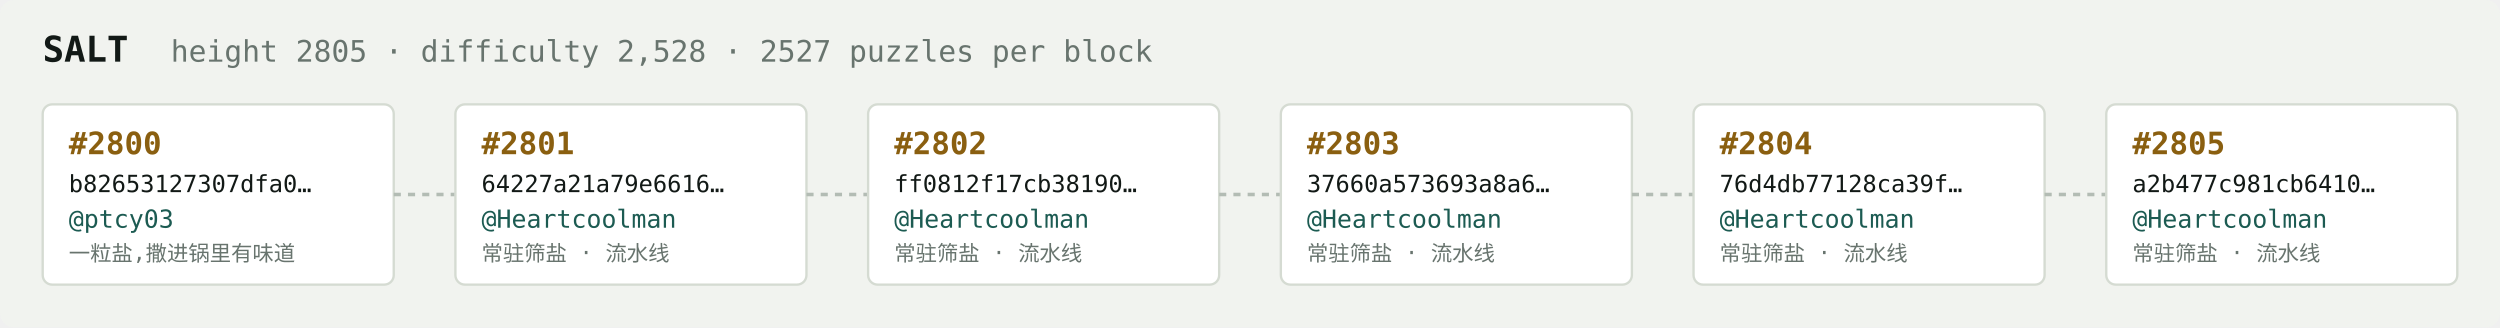
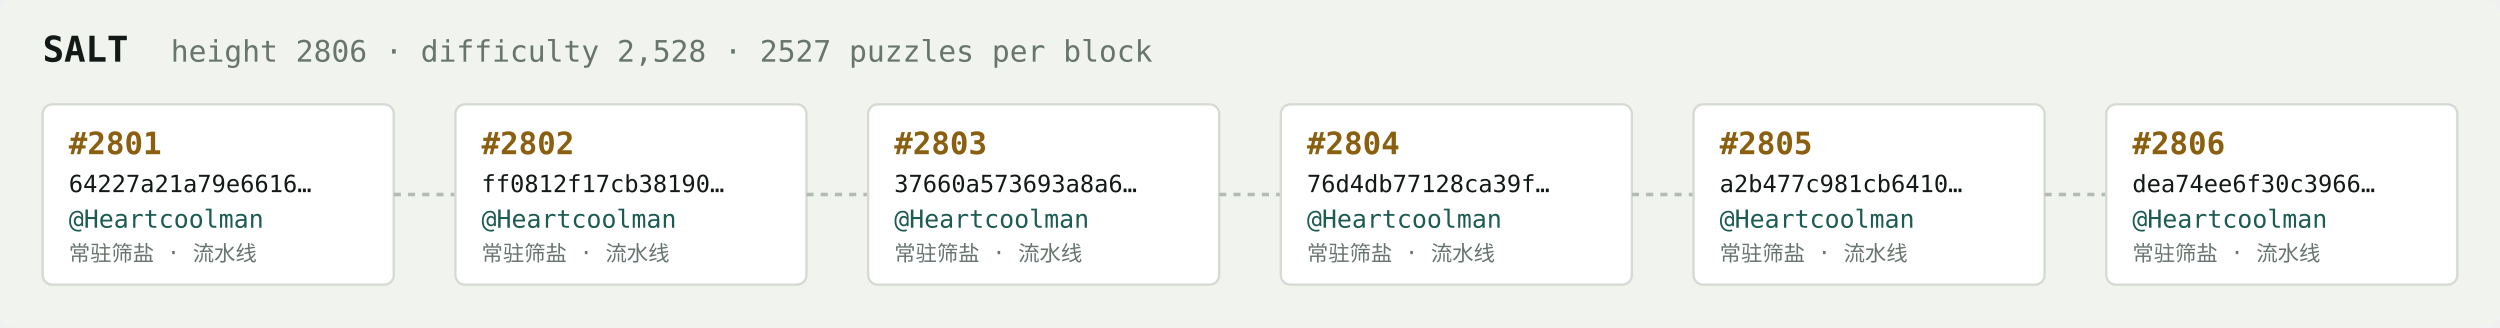
<svg xmlns="http://www.w3.org/2000/svg" width="1054" height="138" viewBox="0 0 1054 138" font-family="ui-monospace,SFMono-Regular,Menlo,monospace">
  <rect fill="#f1f3ef" width="1054" height="138" rx="6" />
  <text x="18" y="26" fill="#121916" font-size="15" font-weight="700">SALT</text>
-   <text x="72" y="26" fill="#68746e" font-size="12.5">height 2805 · difficulty 2,528 · 2527 puzzles per block</text>
+   <text x="72" y="26" fill="#68746e" font-size="12.5">height 2806 · difficulty 2,528 · 2527 puzzles per block</text>
  <rect x="18" y="44" width="148" height="76" rx="4" fill="#ffffff" stroke="#d5dbd2" stroke-width="1" />
-   <text x="29" y="65" fill="#8a5f10" font-size="13" font-weight="700">#2800</text>
-   <text x="29" y="81" fill="#121916" font-size="10">b82653127307dfa0…</text>
-   <text x="29" y="96" fill="#1c5b52" font-size="10.5">@ptcy03</text>
-   <text x="29" y="110" fill="#68746e" font-size="9">一粒盐,撒进锅里有味道</text>
+   <text x="29" y="65" fill="#8a5f10" font-size="13" font-weight="700">#2801</text>
+   <text x="29" y="81" fill="#121916" font-size="10">64227a21a79e6616…</text>
+   <text x="29" y="96" fill="#1c5b52" font-size="10.5">@Heartcoolman</text>
+   <text x="29" y="110" fill="#68746e" font-size="9">常驻筛盐 · 流水线</text>
  <line x1="166" y1="82.0" x2="192" y2="82.0" stroke="#b3bcb4" stroke-width="1.5" stroke-dasharray="3 3" />
  <rect x="192" y="44" width="148" height="76" rx="4" fill="#ffffff" stroke="#d5dbd2" stroke-width="1" />
-   <text x="203" y="65" fill="#8a5f10" font-size="13" font-weight="700">#2801</text>
-   <text x="203" y="81" fill="#121916" font-size="10">64227a21a79e6616…</text>
+   <text x="203" y="65" fill="#8a5f10" font-size="13" font-weight="700">#2802</text>
+   <text x="203" y="81" fill="#121916" font-size="10">ff0812f17cb38190…</text>
  <text x="203" y="96" fill="#1c5b52" font-size="10.5">@Heartcoolman</text>
  <text x="203" y="110" fill="#68746e" font-size="9">常驻筛盐 · 流水线</text>
  <line x1="340" y1="82.0" x2="366" y2="82.0" stroke="#b3bcb4" stroke-width="1.5" stroke-dasharray="3 3" />
  <rect x="366" y="44" width="148" height="76" rx="4" fill="#ffffff" stroke="#d5dbd2" stroke-width="1" />
-   <text x="377" y="65" fill="#8a5f10" font-size="13" font-weight="700">#2802</text>
-   <text x="377" y="81" fill="#121916" font-size="10">ff0812f17cb38190…</text>
+   <text x="377" y="65" fill="#8a5f10" font-size="13" font-weight="700">#2803</text>
+   <text x="377" y="81" fill="#121916" font-size="10">37660a573693a8a6…</text>
  <text x="377" y="96" fill="#1c5b52" font-size="10.5">@Heartcoolman</text>
  <text x="377" y="110" fill="#68746e" font-size="9">常驻筛盐 · 流水线</text>
  <line x1="514" y1="82.0" x2="540" y2="82.0" stroke="#b3bcb4" stroke-width="1.5" stroke-dasharray="3 3" />
  <rect x="540" y="44" width="148" height="76" rx="4" fill="#ffffff" stroke="#d5dbd2" stroke-width="1" />
-   <text x="551" y="65" fill="#8a5f10" font-size="13" font-weight="700">#2803</text>
-   <text x="551" y="81" fill="#121916" font-size="10">37660a573693a8a6…</text>
+   <text x="551" y="65" fill="#8a5f10" font-size="13" font-weight="700">#2804</text>
+   <text x="551" y="81" fill="#121916" font-size="10">76d4db77128ca39f…</text>
  <text x="551" y="96" fill="#1c5b52" font-size="10.5">@Heartcoolman</text>
  <text x="551" y="110" fill="#68746e" font-size="9">常驻筛盐 · 流水线</text>
  <line x1="688" y1="82.0" x2="714" y2="82.0" stroke="#b3bcb4" stroke-width="1.5" stroke-dasharray="3 3" />
  <rect x="714" y="44" width="148" height="76" rx="4" fill="#ffffff" stroke="#d5dbd2" stroke-width="1" />
-   <text x="725" y="65" fill="#8a5f10" font-size="13" font-weight="700">#2804</text>
-   <text x="725" y="81" fill="#121916" font-size="10">76d4db77128ca39f…</text>
+   <text x="725" y="65" fill="#8a5f10" font-size="13" font-weight="700">#2805</text>
+   <text x="725" y="81" fill="#121916" font-size="10">a2b477c981cb6410…</text>
  <text x="725" y="96" fill="#1c5b52" font-size="10.5">@Heartcoolman</text>
  <text x="725" y="110" fill="#68746e" font-size="9">常驻筛盐 · 流水线</text>
  <line x1="862" y1="82.0" x2="888" y2="82.0" stroke="#b3bcb4" stroke-width="1.5" stroke-dasharray="3 3" />
  <rect x="888" y="44" width="148" height="76" rx="4" fill="#ffffff" stroke="#d5dbd2" stroke-width="1" />
-   <text x="899" y="65" fill="#8a5f10" font-size="13" font-weight="700">#2805</text>
-   <text x="899" y="81" fill="#121916" font-size="10">a2b477c981cb6410…</text>
+   <text x="899" y="65" fill="#8a5f10" font-size="13" font-weight="700">#2806</text>
+   <text x="899" y="81" fill="#121916" font-size="10">dea74ee6f30c3966…</text>
  <text x="899" y="96" fill="#1c5b52" font-size="10.5">@Heartcoolman</text>
  <text x="899" y="110" fill="#68746e" font-size="9">常驻筛盐 · 流水线</text>
</svg>
